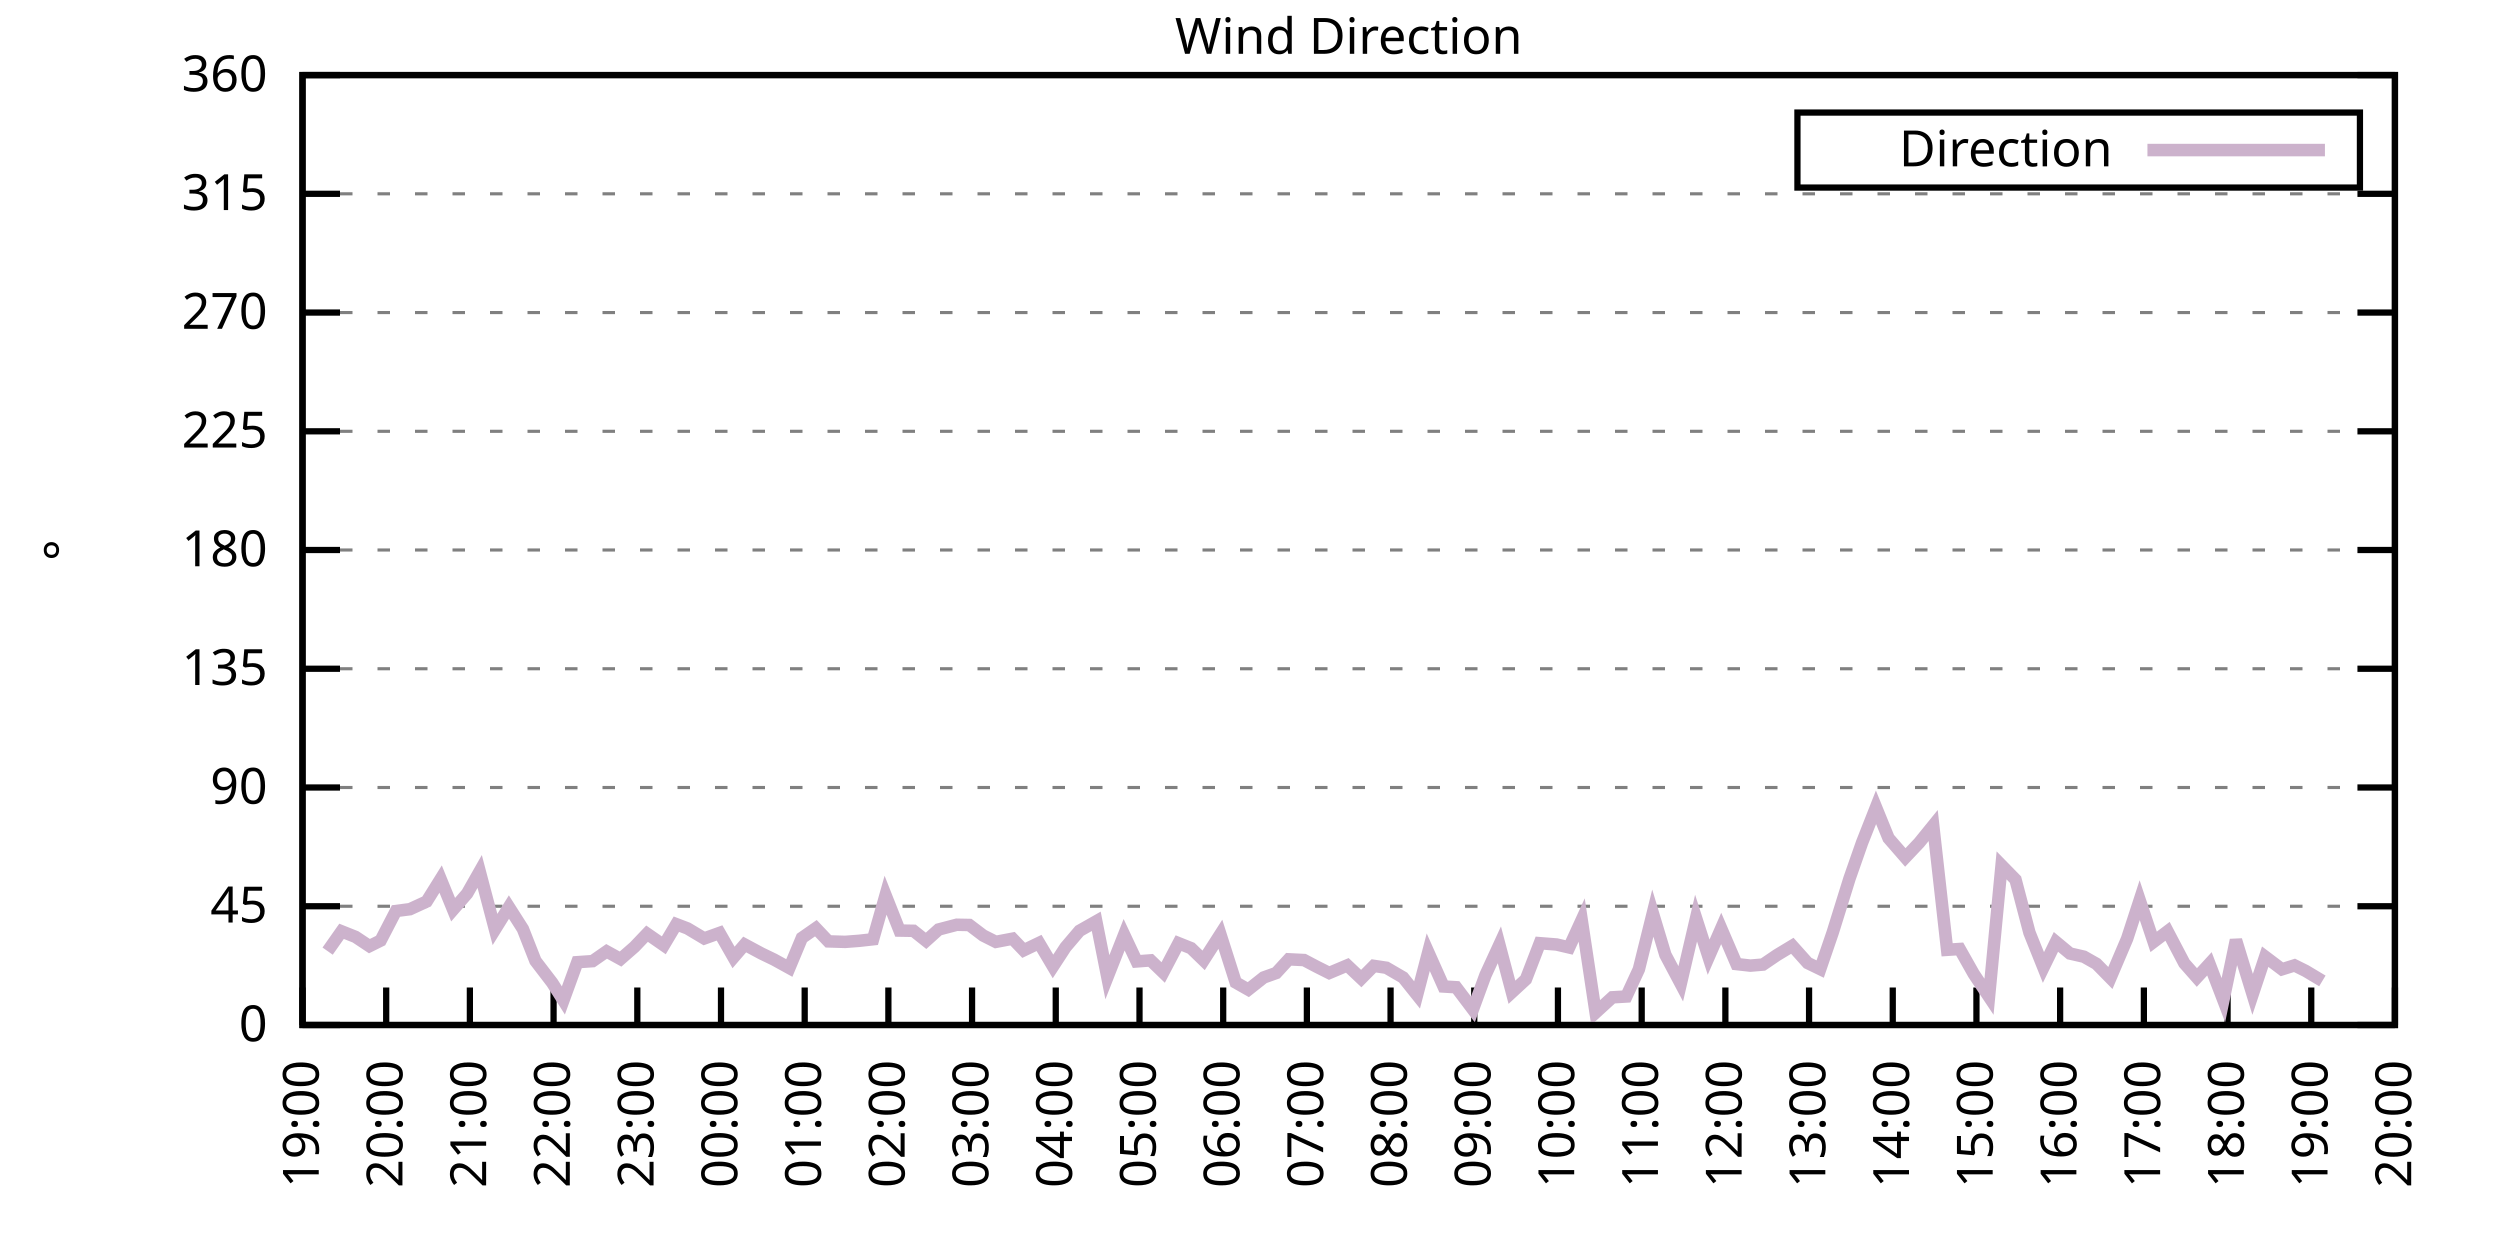
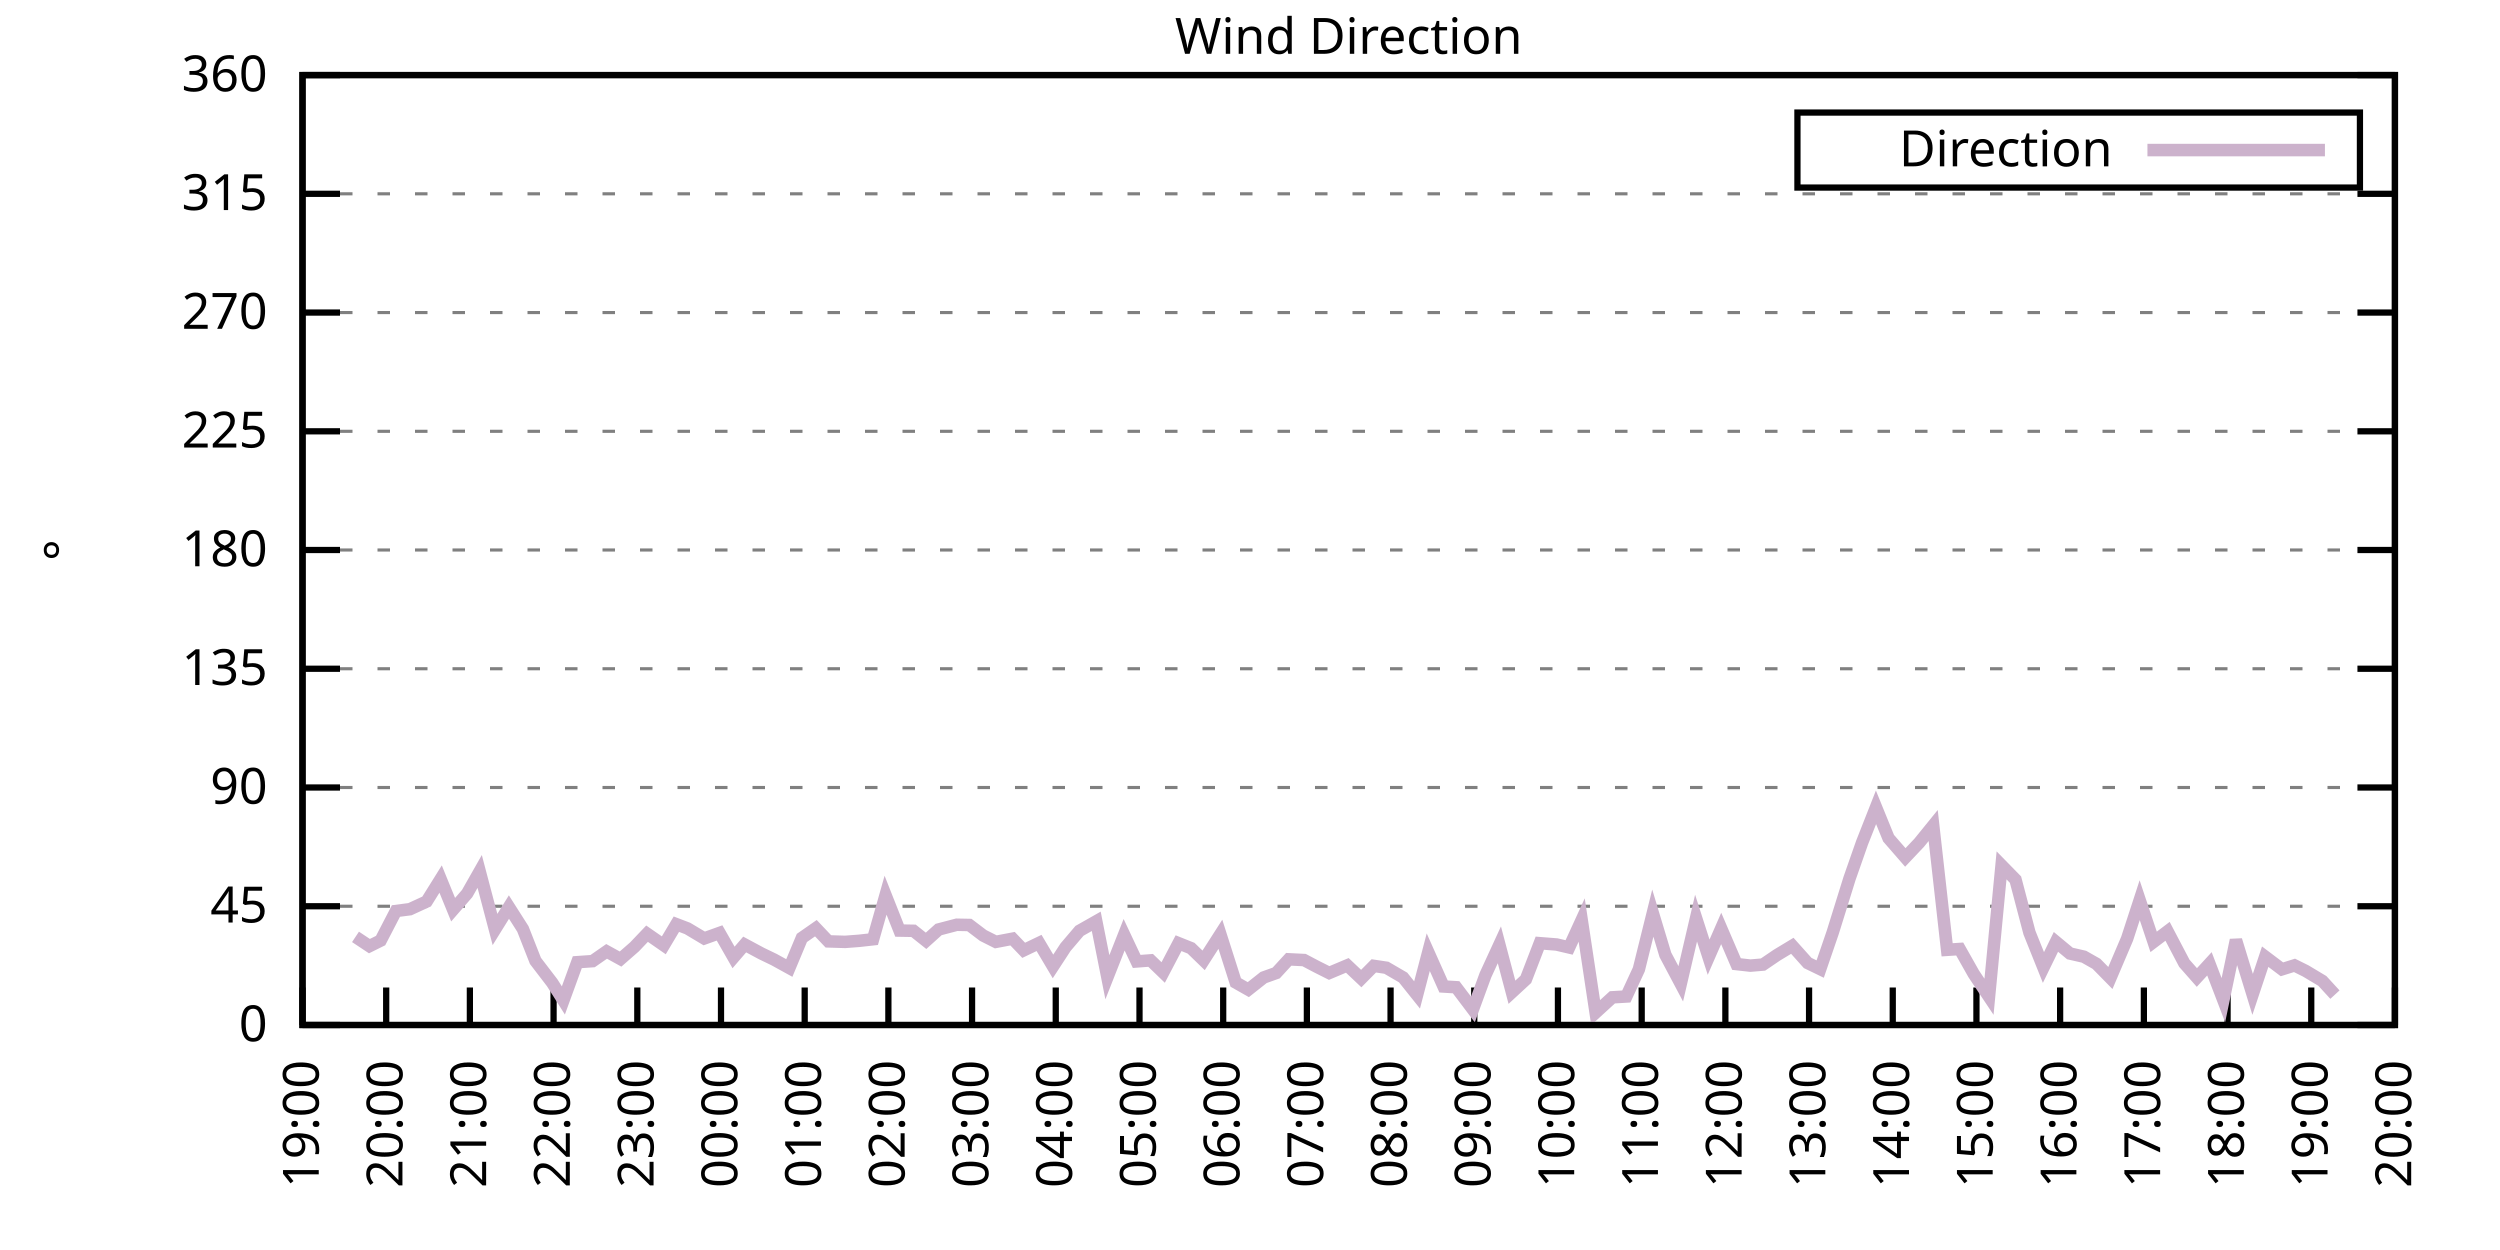
<svg xmlns="http://www.w3.org/2000/svg" xmlns:xlink="http://www.w3.org/1999/xlink" width="400" height="200" viewBox="0 0 400 200">
  <g id="gnuplot_canvas">
    <rect x="0" y="0" width="400" height="200" fill="none" />
    <defs>
      <circle id="gpDot" r="0.5" stroke-width="0.5" stroke="currentColor" />
      <path id="gpPt0" stroke-width="0.333" stroke="currentColor" d="M-1,0 h2 M0,-1 v2" />
      <path id="gpPt1" stroke-width="0.333" stroke="currentColor" d="M-1,-1 L1,1 M1,-1 L-1,1" />
      <path id="gpPt2" stroke-width="0.333" stroke="currentColor" d="M-1,0 L1,0 M0,-1 L0,1 M-1,-1 L1,1 M-1,1 L1,-1" />
      <rect id="gpPt3" stroke-width="0.333" stroke="currentColor" x="-1" y="-1" width="2" height="2" />
      <rect id="gpPt4" stroke-width="0.333" stroke="currentColor" fill="currentColor" x="-1" y="-1" width="2" height="2" />
      <circle id="gpPt5" stroke-width="0.333" stroke="currentColor" cx="0" cy="0" r="1" />
      <use xlink:href="#gpPt5" id="gpPt6" fill="currentColor" stroke="none" />
      <path id="gpPt7" stroke-width="0.333" stroke="currentColor" d="M0,-1.33 L-1.33,0.67 L1.33,0.67 z" />
      <use xlink:href="#gpPt7" id="gpPt8" fill="currentColor" stroke="none" />
      <use xlink:href="#gpPt7" id="gpPt9" stroke="currentColor" transform="rotate(180)" />
      <use xlink:href="#gpPt9" id="gpPt10" fill="currentColor" stroke="none" />
      <use xlink:href="#gpPt3" id="gpPt11" stroke="currentColor" transform="rotate(45)" />
      <use xlink:href="#gpPt11" id="gpPt12" fill="currentColor" stroke="none" />
      <path id="gpPt13" stroke-width="0.333" stroke="currentColor" d="M0,1.330 L1.265,0.411 L0.782,-1.067 L-0.782,-1.076 L-1.265,0.411 z" />
      <use xlink:href="#gpPt13" id="gpPt14" fill="currentColor" stroke="none" />
      <filter id="textbox" filterUnits="objectBoundingBox" x="0" y="0" height="1" width="1">
        <feFlood flood-color="white" flood-opacity="1" result="bgnd" />
        <feComposite in="SourceGraphic" in2="bgnd" operator="atop" />
      </filter>
      <filter id="greybox" filterUnits="objectBoundingBox" x="0" y="0" height="1" width="1">
        <feFlood flood-color="lightgrey" flood-opacity="1" result="grey" />
        <feComposite in="SourceGraphic" in2="grey" operator="atop" />
      </filter>
    </defs>
    <g fill="none" color="white" stroke="currentColor" stroke-width="1.00" stroke-linecap="butt" stroke-linejoin="miter">
</g>
    <g fill="none" color="black" stroke="currentColor" stroke-width="1.00" stroke-linecap="butt" stroke-linejoin="miter">
      <g stroke="none" shape-rendering="crispEdges">
        <polygon fill="rgb(255, 255, 255)" points="48.40,164.00 383.18,164.00 383.18,12.02 48.40,12.02 " />
      </g>
    </g>
    <g fill="none" color="black" stroke="currentColor" stroke-width="1.00" stroke-linecap="butt" stroke-linejoin="miter">
</g>
    <g fill="none" color="black" stroke="black" stroke-width="0.50" stroke-linecap="butt" stroke-linejoin="miter">
</g>
    <g fill="none" color="gray" stroke="currentColor" stroke-width="0.50" stroke-linecap="butt" stroke-linejoin="miter">
      <path stroke="gray" stroke-dasharray="2,4" class="gridline" d="M48.40,164.00 L383.19,164.00  " />
    </g>
    <g fill="none" color="gray" stroke="gray" stroke-width="1.00" stroke-linecap="butt" stroke-linejoin="miter">
</g>
    <g fill="none" color="black" stroke="currentColor" stroke-width="1.00" stroke-linecap="butt" stroke-linejoin="miter">
      <path stroke="black" d="M48.40,164.00 L54.40,164.00 M383.19,164.00 L377.19,164.00  " />
      <g transform="translate(42.80,166.60)" stroke="none" fill="black" font-family="Sans" font-size="8.00" text-anchor="end">
        <text>
          <tspan font-family="Sans"> 0</tspan>
        </text>
      </g>
    </g>
    <g fill="none" color="black" stroke="currentColor" stroke-width="1.00" stroke-linecap="butt" stroke-linejoin="miter">
</g>
    <g fill="none" color="black" stroke="black" stroke-width="0.50" stroke-linecap="butt" stroke-linejoin="miter">
</g>
    <g fill="none" color="gray" stroke="currentColor" stroke-width="0.50" stroke-linecap="butt" stroke-linejoin="miter">
      <path stroke="gray" stroke-dasharray="2,4" class="gridline" d="M48.40,145.00 L383.19,145.00  " />
    </g>
    <g fill="none" color="gray" stroke="gray" stroke-width="1.00" stroke-linecap="butt" stroke-linejoin="miter">
</g>
    <g fill="none" color="black" stroke="currentColor" stroke-width="1.00" stroke-linecap="butt" stroke-linejoin="miter">
      <path stroke="black" d="M48.40,145.00 L54.40,145.00 M383.19,145.00 L377.19,145.00  " />
      <g transform="translate(42.80,147.60)" stroke="none" fill="black" font-family="Sans" font-size="8.00" text-anchor="end">
        <text>
          <tspan font-family="Sans"> 45</tspan>
        </text>
      </g>
    </g>
    <g fill="none" color="black" stroke="currentColor" stroke-width="1.00" stroke-linecap="butt" stroke-linejoin="miter">
</g>
    <g fill="none" color="black" stroke="black" stroke-width="0.50" stroke-linecap="butt" stroke-linejoin="miter">
</g>
    <g fill="none" color="gray" stroke="currentColor" stroke-width="0.50" stroke-linecap="butt" stroke-linejoin="miter">
      <path stroke="gray" stroke-dasharray="2,4" class="gridline" d="M48.40,126.00 L383.19,126.00  " />
    </g>
    <g fill="none" color="gray" stroke="gray" stroke-width="1.00" stroke-linecap="butt" stroke-linejoin="miter">
</g>
    <g fill="none" color="black" stroke="currentColor" stroke-width="1.00" stroke-linecap="butt" stroke-linejoin="miter">
      <path stroke="black" d="M48.40,126.00 L54.40,126.00 M383.19,126.00 L377.19,126.00  " />
      <g transform="translate(42.80,128.60)" stroke="none" fill="black" font-family="Sans" font-size="8.00" text-anchor="end">
        <text>
          <tspan font-family="Sans"> 90</tspan>
        </text>
      </g>
    </g>
    <g fill="none" color="black" stroke="currentColor" stroke-width="1.00" stroke-linecap="butt" stroke-linejoin="miter">
</g>
    <g fill="none" color="black" stroke="black" stroke-width="0.50" stroke-linecap="butt" stroke-linejoin="miter">
</g>
    <g fill="none" color="gray" stroke="currentColor" stroke-width="0.50" stroke-linecap="butt" stroke-linejoin="miter">
      <path stroke="gray" stroke-dasharray="2,4" class="gridline" d="M48.40,107.00 L383.19,107.00  " />
    </g>
    <g fill="none" color="gray" stroke="gray" stroke-width="1.00" stroke-linecap="butt" stroke-linejoin="miter">
</g>
    <g fill="none" color="black" stroke="currentColor" stroke-width="1.00" stroke-linecap="butt" stroke-linejoin="miter">
      <path stroke="black" d="M48.40,107.00 L54.40,107.00 M383.19,107.00 L377.19,107.00  " />
      <g transform="translate(42.80,109.60)" stroke="none" fill="black" font-family="Sans" font-size="8.00" text-anchor="end">
        <text>
          <tspan font-family="Sans"> 135</tspan>
        </text>
      </g>
    </g>
    <g fill="none" color="black" stroke="currentColor" stroke-width="1.00" stroke-linecap="butt" stroke-linejoin="miter">
</g>
    <g fill="none" color="black" stroke="black" stroke-width="0.50" stroke-linecap="butt" stroke-linejoin="miter">
</g>
    <g fill="none" color="gray" stroke="currentColor" stroke-width="0.50" stroke-linecap="butt" stroke-linejoin="miter">
      <path stroke="gray" stroke-dasharray="2,4" class="gridline" d="M48.40,88.00 L383.19,88.00  " />
    </g>
    <g fill="none" color="gray" stroke="gray" stroke-width="1.00" stroke-linecap="butt" stroke-linejoin="miter">
</g>
    <g fill="none" color="black" stroke="currentColor" stroke-width="1.00" stroke-linecap="butt" stroke-linejoin="miter">
      <path stroke="black" d="M48.40,88.00 L54.40,88.00 M383.19,88.00 L377.19,88.00  " />
      <g transform="translate(42.80,90.60)" stroke="none" fill="black" font-family="Sans" font-size="8.00" text-anchor="end">
        <text>
          <tspan font-family="Sans"> 180</tspan>
        </text>
      </g>
    </g>
    <g fill="none" color="black" stroke="currentColor" stroke-width="1.00" stroke-linecap="butt" stroke-linejoin="miter">
</g>
    <g fill="none" color="black" stroke="black" stroke-width="0.50" stroke-linecap="butt" stroke-linejoin="miter">
</g>
    <g fill="none" color="gray" stroke="currentColor" stroke-width="0.50" stroke-linecap="butt" stroke-linejoin="miter">
      <path stroke="gray" stroke-dasharray="2,4" class="gridline" d="M48.40,69.01 L383.19,69.01  " />
    </g>
    <g fill="none" color="gray" stroke="gray" stroke-width="1.00" stroke-linecap="butt" stroke-linejoin="miter">
</g>
    <g fill="none" color="black" stroke="currentColor" stroke-width="1.00" stroke-linecap="butt" stroke-linejoin="miter">
      <path stroke="black" d="M48.40,69.01 L54.40,69.01 M383.19,69.01 L377.19,69.01  " />
      <g transform="translate(42.80,71.61)" stroke="none" fill="black" font-family="Sans" font-size="8.00" text-anchor="end">
        <text>
          <tspan font-family="Sans"> 225</tspan>
        </text>
      </g>
    </g>
    <g fill="none" color="black" stroke="currentColor" stroke-width="1.00" stroke-linecap="butt" stroke-linejoin="miter">
</g>
    <g fill="none" color="black" stroke="black" stroke-width="0.50" stroke-linecap="butt" stroke-linejoin="miter">
</g>
    <g fill="none" color="gray" stroke="currentColor" stroke-width="0.50" stroke-linecap="butt" stroke-linejoin="miter">
      <path stroke="gray" stroke-dasharray="2,4" class="gridline" d="M48.40,50.01 L383.19,50.01  " />
    </g>
    <g fill="none" color="gray" stroke="gray" stroke-width="1.00" stroke-linecap="butt" stroke-linejoin="miter">
</g>
    <g fill="none" color="black" stroke="currentColor" stroke-width="1.00" stroke-linecap="butt" stroke-linejoin="miter">
      <path stroke="black" d="M48.40,50.01 L54.40,50.01 M383.19,50.01 L377.19,50.01  " />
      <g transform="translate(42.80,52.61)" stroke="none" fill="black" font-family="Sans" font-size="8.00" text-anchor="end">
        <text>
          <tspan font-family="Sans"> 270</tspan>
        </text>
      </g>
    </g>
    <g fill="none" color="black" stroke="currentColor" stroke-width="1.00" stroke-linecap="butt" stroke-linejoin="miter">
</g>
    <g fill="none" color="black" stroke="black" stroke-width="0.50" stroke-linecap="butt" stroke-linejoin="miter">
</g>
    <g fill="none" color="gray" stroke="currentColor" stroke-width="0.50" stroke-linecap="butt" stroke-linejoin="miter">
      <path stroke="gray" stroke-dasharray="2,4" class="gridline" d="M48.40,31.01 L383.19,31.01  " />
    </g>
    <g fill="none" color="gray" stroke="gray" stroke-width="1.00" stroke-linecap="butt" stroke-linejoin="miter">
</g>
    <g fill="none" color="black" stroke="currentColor" stroke-width="1.00" stroke-linecap="butt" stroke-linejoin="miter">
      <path stroke="black" d="M48.40,31.01 L54.40,31.01 M383.19,31.01 L377.19,31.01  " />
      <g transform="translate(42.80,33.61)" stroke="none" fill="black" font-family="Sans" font-size="8.00" text-anchor="end">
        <text>
          <tspan font-family="Sans"> 315</tspan>
        </text>
      </g>
    </g>
    <g fill="none" color="black" stroke="currentColor" stroke-width="1.00" stroke-linecap="butt" stroke-linejoin="miter">
</g>
    <g fill="none" color="black" stroke="black" stroke-width="0.50" stroke-linecap="butt" stroke-linejoin="miter">
</g>
    <g fill="none" color="gray" stroke="currentColor" stroke-width="0.50" stroke-linecap="butt" stroke-linejoin="miter">
      <path stroke="gray" stroke-dasharray="2,4" class="gridline" d="M48.40,12.01 L383.19,12.01  " />
    </g>
    <g fill="none" color="gray" stroke="gray" stroke-width="1.00" stroke-linecap="butt" stroke-linejoin="miter">
</g>
    <g fill="none" color="black" stroke="currentColor" stroke-width="1.00" stroke-linecap="butt" stroke-linejoin="miter">
      <path stroke="black" d="M48.40,12.01 L54.40,12.01 M383.19,12.01 L377.19,12.01  " />
      <g transform="translate(42.80,14.61)" stroke="none" fill="black" font-family="Sans" font-size="8.00" text-anchor="end">
        <text>
          <tspan font-family="Sans"> 360</tspan>
        </text>
      </g>
    </g>
    <g fill="none" color="black" stroke="currentColor" stroke-width="1.00" stroke-linecap="butt" stroke-linejoin="miter">
      <path stroke="black" d="M48.40,164.00 L48.40,158.00  " />
      <g transform="translate(51.00,169.60) rotate(270.00)" stroke="none" fill="black" font-family="Sans" font-size="8.00" text-anchor="end">
        <text>
          <tspan font-family="Sans">19:00</tspan>
        </text>
      </g>
    </g>
    <g fill="none" color="black" stroke="currentColor" stroke-width="1.00" stroke-linecap="butt" stroke-linejoin="miter">
      <path stroke="black" d="M61.79,164.00 L61.79,158.00  " />
      <g transform="translate(64.39,169.60) rotate(270.00)" stroke="none" fill="black" font-family="Sans" font-size="8.00" text-anchor="end">
        <text>
          <tspan font-family="Sans">20:00</tspan>
        </text>
      </g>
    </g>
    <g fill="none" color="black" stroke="currentColor" stroke-width="1.00" stroke-linecap="butt" stroke-linejoin="miter">
      <path stroke="black" d="M75.18,164.00 L75.18,158.00  " />
      <g transform="translate(77.78,169.60) rotate(270.00)" stroke="none" fill="black" font-family="Sans" font-size="8.00" text-anchor="end">
        <text>
          <tspan font-family="Sans">21:00</tspan>
        </text>
      </g>
    </g>
    <g fill="none" color="black" stroke="currentColor" stroke-width="1.00" stroke-linecap="butt" stroke-linejoin="miter">
      <path stroke="black" d="M88.57,164.00 L88.57,158.00  " />
      <g transform="translate(91.17,169.60) rotate(270.00)" stroke="none" fill="black" font-family="Sans" font-size="8.00" text-anchor="end">
        <text>
          <tspan font-family="Sans">22:00</tspan>
        </text>
      </g>
    </g>
    <g fill="none" color="black" stroke="currentColor" stroke-width="1.00" stroke-linecap="butt" stroke-linejoin="miter">
      <path stroke="black" d="M101.97,164.00 L101.97,158.00  " />
      <g transform="translate(104.57,169.60) rotate(270.00)" stroke="none" fill="black" font-family="Sans" font-size="8.00" text-anchor="end">
        <text>
          <tspan font-family="Sans">23:00</tspan>
        </text>
      </g>
    </g>
    <g fill="none" color="black" stroke="currentColor" stroke-width="1.00" stroke-linecap="butt" stroke-linejoin="miter">
      <path stroke="black" d="M115.36,164.00 L115.36,158.00  " />
      <g transform="translate(117.96,169.60) rotate(270.00)" stroke="none" fill="black" font-family="Sans" font-size="8.00" text-anchor="end">
        <text>
          <tspan font-family="Sans">00:00</tspan>
        </text>
      </g>
    </g>
    <g fill="none" color="black" stroke="currentColor" stroke-width="1.00" stroke-linecap="butt" stroke-linejoin="miter">
      <path stroke="black" d="M128.75,164.00 L128.75,158.00  " />
      <g transform="translate(131.35,169.60) rotate(270.00)" stroke="none" fill="black" font-family="Sans" font-size="8.00" text-anchor="end">
        <text>
          <tspan font-family="Sans">01:00</tspan>
        </text>
      </g>
    </g>
    <g fill="none" color="black" stroke="currentColor" stroke-width="1.00" stroke-linecap="butt" stroke-linejoin="miter">
      <path stroke="black" d="M142.14,164.00 L142.14,158.00  " />
      <g transform="translate(144.74,169.60) rotate(270.00)" stroke="none" fill="black" font-family="Sans" font-size="8.00" text-anchor="end">
        <text>
          <tspan font-family="Sans">02:00</tspan>
        </text>
      </g>
    </g>
    <g fill="none" color="black" stroke="currentColor" stroke-width="1.00" stroke-linecap="butt" stroke-linejoin="miter">
      <path stroke="black" d="M155.53,164.00 L155.53,158.00  " />
      <g transform="translate(158.13,169.60) rotate(270.00)" stroke="none" fill="black" font-family="Sans" font-size="8.00" text-anchor="end">
        <text>
          <tspan font-family="Sans">03:00</tspan>
        </text>
      </g>
    </g>
    <g fill="none" color="black" stroke="currentColor" stroke-width="1.00" stroke-linecap="butt" stroke-linejoin="miter">
      <path stroke="black" d="M168.92,164.00 L168.92,158.00  " />
      <g transform="translate(171.52,169.60) rotate(270.00)" stroke="none" fill="black" font-family="Sans" font-size="8.00" text-anchor="end">
        <text>
          <tspan font-family="Sans">04:00</tspan>
        </text>
      </g>
    </g>
    <g fill="none" color="black" stroke="currentColor" stroke-width="1.00" stroke-linecap="butt" stroke-linejoin="miter">
      <path stroke="black" d="M182.32,164.00 L182.32,158.00  " />
      <g transform="translate(184.92,169.60) rotate(270.00)" stroke="none" fill="black" font-family="Sans" font-size="8.00" text-anchor="end">
        <text>
          <tspan font-family="Sans">05:00</tspan>
        </text>
      </g>
    </g>
    <g fill="none" color="black" stroke="currentColor" stroke-width="1.00" stroke-linecap="butt" stroke-linejoin="miter">
      <path stroke="black" d="M195.71,164.00 L195.71,158.00  " />
      <g transform="translate(198.31,169.60) rotate(270.00)" stroke="none" fill="black" font-family="Sans" font-size="8.00" text-anchor="end">
        <text>
          <tspan font-family="Sans">06:00</tspan>
        </text>
      </g>
    </g>
    <g fill="none" color="black" stroke="currentColor" stroke-width="1.00" stroke-linecap="butt" stroke-linejoin="miter">
      <path stroke="black" d="M209.10,164.00 L209.10,158.00  " />
      <g transform="translate(211.70,169.60) rotate(270.00)" stroke="none" fill="black" font-family="Sans" font-size="8.00" text-anchor="end">
        <text>
          <tspan font-family="Sans">07:00</tspan>
        </text>
      </g>
    </g>
    <g fill="none" color="black" stroke="currentColor" stroke-width="1.00" stroke-linecap="butt" stroke-linejoin="miter">
      <path stroke="black" d="M222.49,164.00 L222.49,158.00  " />
      <g transform="translate(225.09,169.60) rotate(270.00)" stroke="none" fill="black" font-family="Sans" font-size="8.00" text-anchor="end">
        <text>
          <tspan font-family="Sans">08:00</tspan>
        </text>
      </g>
    </g>
    <g fill="none" color="black" stroke="currentColor" stroke-width="1.00" stroke-linecap="butt" stroke-linejoin="miter">
      <path stroke="black" d="M235.88,164.00 L235.88,158.00  " />
      <g transform="translate(238.48,169.60) rotate(270.00)" stroke="none" fill="black" font-family="Sans" font-size="8.00" text-anchor="end">
        <text>
          <tspan font-family="Sans">09:00</tspan>
        </text>
      </g>
    </g>
    <g fill="none" color="black" stroke="currentColor" stroke-width="1.00" stroke-linecap="butt" stroke-linejoin="miter">
      <path stroke="black" d="M249.27,164.00 L249.27,158.00  " />
      <g transform="translate(251.87,169.60) rotate(270.00)" stroke="none" fill="black" font-family="Sans" font-size="8.00" text-anchor="end">
        <text>
          <tspan font-family="Sans">10:00</tspan>
        </text>
      </g>
    </g>
    <g fill="none" color="black" stroke="currentColor" stroke-width="1.00" stroke-linecap="butt" stroke-linejoin="miter">
      <path stroke="black" d="M262.67,164.00 L262.67,158.00  " />
      <g transform="translate(265.27,169.60) rotate(270.00)" stroke="none" fill="black" font-family="Sans" font-size="8.00" text-anchor="end">
        <text>
          <tspan font-family="Sans">11:00</tspan>
        </text>
      </g>
    </g>
    <g fill="none" color="black" stroke="currentColor" stroke-width="1.00" stroke-linecap="butt" stroke-linejoin="miter">
      <path stroke="black" d="M276.06,164.00 L276.06,158.00  " />
      <g transform="translate(278.66,169.60) rotate(270.00)" stroke="none" fill="black" font-family="Sans" font-size="8.00" text-anchor="end">
        <text>
          <tspan font-family="Sans">12:00</tspan>
        </text>
      </g>
    </g>
    <g fill="none" color="black" stroke="currentColor" stroke-width="1.00" stroke-linecap="butt" stroke-linejoin="miter">
      <path stroke="black" d="M289.45,164.00 L289.45,158.00  " />
      <g transform="translate(292.05,169.60) rotate(270.00)" stroke="none" fill="black" font-family="Sans" font-size="8.00" text-anchor="end">
        <text>
          <tspan font-family="Sans">13:00</tspan>
        </text>
      </g>
    </g>
    <g fill="none" color="black" stroke="currentColor" stroke-width="1.00" stroke-linecap="butt" stroke-linejoin="miter">
      <path stroke="black" d="M302.84,164.00 L302.84,158.00  " />
      <g transform="translate(305.44,169.60) rotate(270.00)" stroke="none" fill="black" font-family="Sans" font-size="8.00" text-anchor="end">
        <text>
          <tspan font-family="Sans">14:00</tspan>
        </text>
      </g>
    </g>
    <g fill="none" color="black" stroke="currentColor" stroke-width="1.00" stroke-linecap="butt" stroke-linejoin="miter">
      <path stroke="black" d="M316.23,164.00 L316.23,158.00  " />
      <g transform="translate(318.83,169.60) rotate(270.00)" stroke="none" fill="black" font-family="Sans" font-size="8.00" text-anchor="end">
        <text>
          <tspan font-family="Sans">15:00</tspan>
        </text>
      </g>
    </g>
    <g fill="none" color="black" stroke="currentColor" stroke-width="1.00" stroke-linecap="butt" stroke-linejoin="miter">
      <path stroke="black" d="M329.62,164.00 L329.62,158.00  " />
      <g transform="translate(332.22,169.60) rotate(270.00)" stroke="none" fill="black" font-family="Sans" font-size="8.00" text-anchor="end">
        <text>
          <tspan font-family="Sans">16:00</tspan>
        </text>
      </g>
    </g>
    <g fill="none" color="black" stroke="currentColor" stroke-width="1.00" stroke-linecap="butt" stroke-linejoin="miter">
      <path stroke="black" d="M343.02,164.00 L343.02,158.00  " />
      <g transform="translate(345.62,169.60) rotate(270.00)" stroke="none" fill="black" font-family="Sans" font-size="8.00" text-anchor="end">
        <text>
          <tspan font-family="Sans">17:00</tspan>
        </text>
      </g>
    </g>
    <g fill="none" color="black" stroke="currentColor" stroke-width="1.00" stroke-linecap="butt" stroke-linejoin="miter">
      <path stroke="black" d="M356.41,164.00 L356.41,158.00  " />
      <g transform="translate(359.01,169.60) rotate(270.00)" stroke="none" fill="black" font-family="Sans" font-size="8.00" text-anchor="end">
        <text>
          <tspan font-family="Sans">18:00</tspan>
        </text>
      </g>
    </g>
    <g fill="none" color="black" stroke="currentColor" stroke-width="1.00" stroke-linecap="butt" stroke-linejoin="miter">
      <path stroke="black" d="M369.80,164.00 L369.80,158.00  " />
      <g transform="translate(372.40,169.60) rotate(270.00)" stroke="none" fill="black" font-family="Sans" font-size="8.00" text-anchor="end">
        <text>
          <tspan font-family="Sans">19:00</tspan>
        </text>
      </g>
    </g>
    <g fill="none" color="black" stroke="currentColor" stroke-width="1.00" stroke-linecap="butt" stroke-linejoin="miter">
      <path stroke="black" d="M383.19,164.00 L383.19,158.00  " />
      <g transform="translate(385.79,169.60) rotate(270.00)" stroke="none" fill="black" font-family="Sans" font-size="8.00" text-anchor="end">
        <text>
          <tspan font-family="Sans">20:00</tspan>
        </text>
      </g>
    </g>
    <g fill="none" color="black" stroke="currentColor" stroke-width="1.00" stroke-linecap="butt" stroke-linejoin="miter">
</g>
    <g fill="none" color="black" stroke="currentColor" stroke-width="1.00" stroke-linecap="butt" stroke-linejoin="miter">
      <path stroke="black" d="M48.40,12.01 L48.40,164.00 L383.19,164.00 L383.19,12.01 L48.40,12.01 Z  " />
    </g>
    <g fill="none" color="black" stroke="currentColor" stroke-width="1.00" stroke-linecap="butt" stroke-linejoin="miter">
</g>
    <g fill="none" color="black" stroke="currentColor" stroke-width="1.00" stroke-linecap="butt" stroke-linejoin="miter">
      <path stroke="black" d="M287.59,30.01 L287.59,18.01 L377.59,18.01 L377.59,30.01 L287.59,30.01 Z  " />
    </g>
    <g id="Wind_direction_plot_1">
      <g fill="none" color="white" stroke="black" stroke-width="2.00" stroke-linecap="butt" stroke-linejoin="miter">
</g>
      <g fill="none" color="black" stroke="currentColor" stroke-width="2.00" stroke-linecap="butt" stroke-linejoin="miter">
        <g transform="translate(337.99,26.61)" stroke="none" fill="black" font-family="Sans" font-size="8.00" text-anchor="end">
          <text>
            <tspan font-family="Sans">Direction</tspan>
          </text>
        </g>
      </g>
      <g fill="none" color="black" stroke="currentColor" stroke-width="2.00" stroke-linecap="butt" stroke-linejoin="miter">
-         <path stroke="rgb(204, 178, 204)" d="M343.59,24.01 L371.99,24.01 M52.42,152.18 L54.65,149.01 L56.88,149.90 L59.11,151.38 L60.90,150.49 L63.35,145.76   L65.59,145.47 L68.26,144.24 L70.50,140.65 L72.50,145.55 L74.74,142.97 L76.75,139.43 L79.20,148.72 L81.43,145.13   L83.66,148.63 L85.67,153.74 L88.35,157.24 L90.14,160.07 L92.37,153.95 L94.82,153.78 L97.06,152.22 L99.29,153.45   L101.52,151.50 L103.53,149.39 L106.21,151.25 L108.22,147.87 L110.00,148.55 L112.68,150.15 L115.13,149.27 L117.37,153.19   L119.15,151.12 L121.83,152.56 L123.84,153.53 L126.29,154.88 L128.30,150.07 L130.54,148.51 L132.54,150.62 L135.22,150.70   L137.45,150.53 L139.69,150.28 L141.69,143.23 L143.93,148.89 L146.16,148.93 L148.17,150.53 L150.18,148.72 L153.08,147.96   L155.09,148.00 L157.32,149.69 L159.33,150.70 L162.01,150.19 L163.79,152.05 L166.25,150.87 L168.48,154.63 L170.49,151.55   L172.72,148.93 L175.40,147.41 L177.18,156.36 L179.86,149.56 L181.87,153.83 L184.10,153.66 L186.11,155.60 L188.57,150.91   L190.57,151.71 L192.58,153.66 L195.26,149.48 L197.72,157.20 L199.73,158.34 L202.18,156.40 L204.19,155.68 L206.20,153.49   L208.65,153.61 L210.66,154.67 L212.67,155.68 L215.57,154.46 L217.80,156.57 L219.81,154.54 L221.82,154.84 L224.50,156.40   L226.73,159.19 L228.52,152.35 L230.97,157.84 L232.98,157.96 L235.66,161.51 L237.67,156.02 L239.90,151.17 L241.91,158.76   L244.14,156.70 L246.37,150.91 L249.05,151.12 L251.06,151.59 L253.07,147.20 L255.30,162.02 L257.98,159.57 L260.21,159.44   L262.22,155.09 L264.45,146.10 L266.46,152.77 L268.92,157.41 L271.37,146.90 L273.38,153.15 L275.39,148.55 L277.84,154.25   L280.07,154.50 L282.08,154.33 L284.32,152.81 L286.77,151.33 L289.23,154.08 L291.23,155.05 L293.24,149.18 L295.92,140.57   L297.93,134.83 L300.16,129.17 L302.17,134.11 L304.85,137.19 L307.08,134.83 L309.31,132.08 L311.54,151.97 L313.55,151.84   L315.79,155.81 L318.24,159.48 L320.25,138.46 L322.48,140.74 L324.71,149.22 L326.95,154.80 L328.95,150.70 L331.19,152.56   L333.42,153.07 L335.43,154.21 L337.66,156.48 L340.34,150.19 L342.35,144.03 L344.58,150.70 L346.81,149.01 L349.49,154.12   L351.50,156.40 L353.51,154.21 L355.74,160.03 L357.75,150.41 L360.42,159.10 L362.43,153.07 L365.11,155.09 L367.12,154.46   L368.91,155.35 L371.58,156.95  " />
+         <path stroke="rgb(204, 178, 204)" d="M343.59,24.01 L371.99,24.01 M56.88,149.90 L59.11,151.38 L60.90,150.49 L63.35,145.76 L65.59,145.47 L68.26,144.24   L70.50,140.65 L72.50,145.55 L74.74,142.97 L76.75,139.43 L79.20,148.72 L81.43,145.13 L83.66,148.63 L85.67,153.74   L88.35,157.24 L90.14,160.07 L92.37,153.95 L94.82,153.78 L97.06,152.22 L99.29,153.45 L101.52,151.50 L103.53,149.39   L106.21,151.25 L108.22,147.87 L110.00,148.55 L112.68,150.15 L115.13,149.27 L117.37,153.19 L119.15,151.12 L121.83,152.56   L123.84,153.53 L126.29,154.88 L128.30,150.07 L130.54,148.51 L132.54,150.62 L135.22,150.70 L137.45,150.53 L139.69,150.28   L141.69,143.23 L143.93,148.89 L146.16,148.93 L148.17,150.53 L150.18,148.72 L153.08,147.96 L155.09,148.00 L157.32,149.69   L159.33,150.70 L162.01,150.19 L163.79,152.05 L166.25,150.87 L168.48,154.63 L170.49,151.55 L172.72,148.93 L175.40,147.41   L177.18,156.36 L179.86,149.56 L181.87,153.83 L184.10,153.66 L186.11,155.60 L188.57,150.91 L190.57,151.71 L192.58,153.66   L195.26,149.48 L197.72,157.20 L199.73,158.34 L202.18,156.40 L204.19,155.68 L206.20,153.49 L208.65,153.61 L210.66,154.67   L212.67,155.68 L215.57,154.46 L217.80,156.57 L219.81,154.54 L221.82,154.84 L224.50,156.40 L226.73,159.19 L228.52,152.35   L230.97,157.84 L232.98,157.96 L235.66,161.51 L237.67,156.02 L239.90,151.17 L241.91,158.76 L244.14,156.70 L246.37,150.91   L249.05,151.12 L251.06,151.59 L253.07,147.20 L255.30,162.02 L257.98,159.57 L260.21,159.44 L262.22,155.09 L264.45,146.10   L266.46,152.77 L268.92,157.41 L271.37,146.90 L273.38,153.15 L275.39,148.55 L277.84,154.25 L280.07,154.50 L282.08,154.33   L284.32,152.81 L286.77,151.33 L289.23,154.08 L291.23,155.05 L293.24,149.18 L295.92,140.57 L297.93,134.83 L300.16,129.17   L302.17,134.11 L304.85,137.19 L307.08,134.83 L309.31,132.08 L311.54,151.97 L313.55,151.84 L315.79,155.81 L318.24,159.48   L320.25,138.46 L322.48,140.74 L324.71,149.22 L326.95,154.80 L328.95,150.70 L331.19,152.56 L333.42,153.07 L335.43,154.21   L337.66,156.48 L340.34,150.19 L342.35,144.03 L344.58,150.70 L346.81,149.01 L349.49,154.12 L351.50,156.40 L353.51,154.21   L355.74,160.03 L357.75,150.41 L360.42,159.10 L362.43,153.07 L365.11,155.09 L367.12,154.46 L368.91,155.35 L371.58,156.95   L373.59,159.14  " />
      </g>
    </g>
    <g fill="none" color="black" stroke="currentColor" stroke-width="2.00" stroke-linecap="butt" stroke-linejoin="miter">
</g>
    <g fill="none" color="black" stroke="black" stroke-width="1.00" stroke-linecap="butt" stroke-linejoin="miter">
</g>
    <g fill="none" color="black" stroke="currentColor" stroke-width="1.00" stroke-linecap="butt" stroke-linejoin="miter">
      <path stroke="black" d="M48.40,12.01 L48.40,164.00 L383.19,164.00 L383.19,12.01 L48.40,12.01 Z  " />
      <g transform="translate(12.80,88.01) rotate(270.00)" stroke="none" fill="black" font-family="Sans" font-size="8.00" text-anchor="middle">
        <text>
          <tspan font-family="Sans">°</tspan>
        </text>
      </g>
    </g>
    <g fill="none" color="black" stroke="currentColor" stroke-width="1.00" stroke-linecap="butt" stroke-linejoin="miter">
</g>
    <g fill="none" color="black" stroke="currentColor" stroke-width="1.00" stroke-linecap="butt" stroke-linejoin="miter">
      <g transform="translate(215.79,8.61)" stroke="none" fill="black" font-family="Sans" font-size="8.00" text-anchor="middle">
        <text>
          <tspan font-family="Sans">Wind Direction</tspan>
        </text>
      </g>
    </g>
    <g fill="none" color="black" stroke="currentColor" stroke-width="1.00" stroke-linecap="butt" stroke-linejoin="miter">
</g>
  </g>
</svg>
